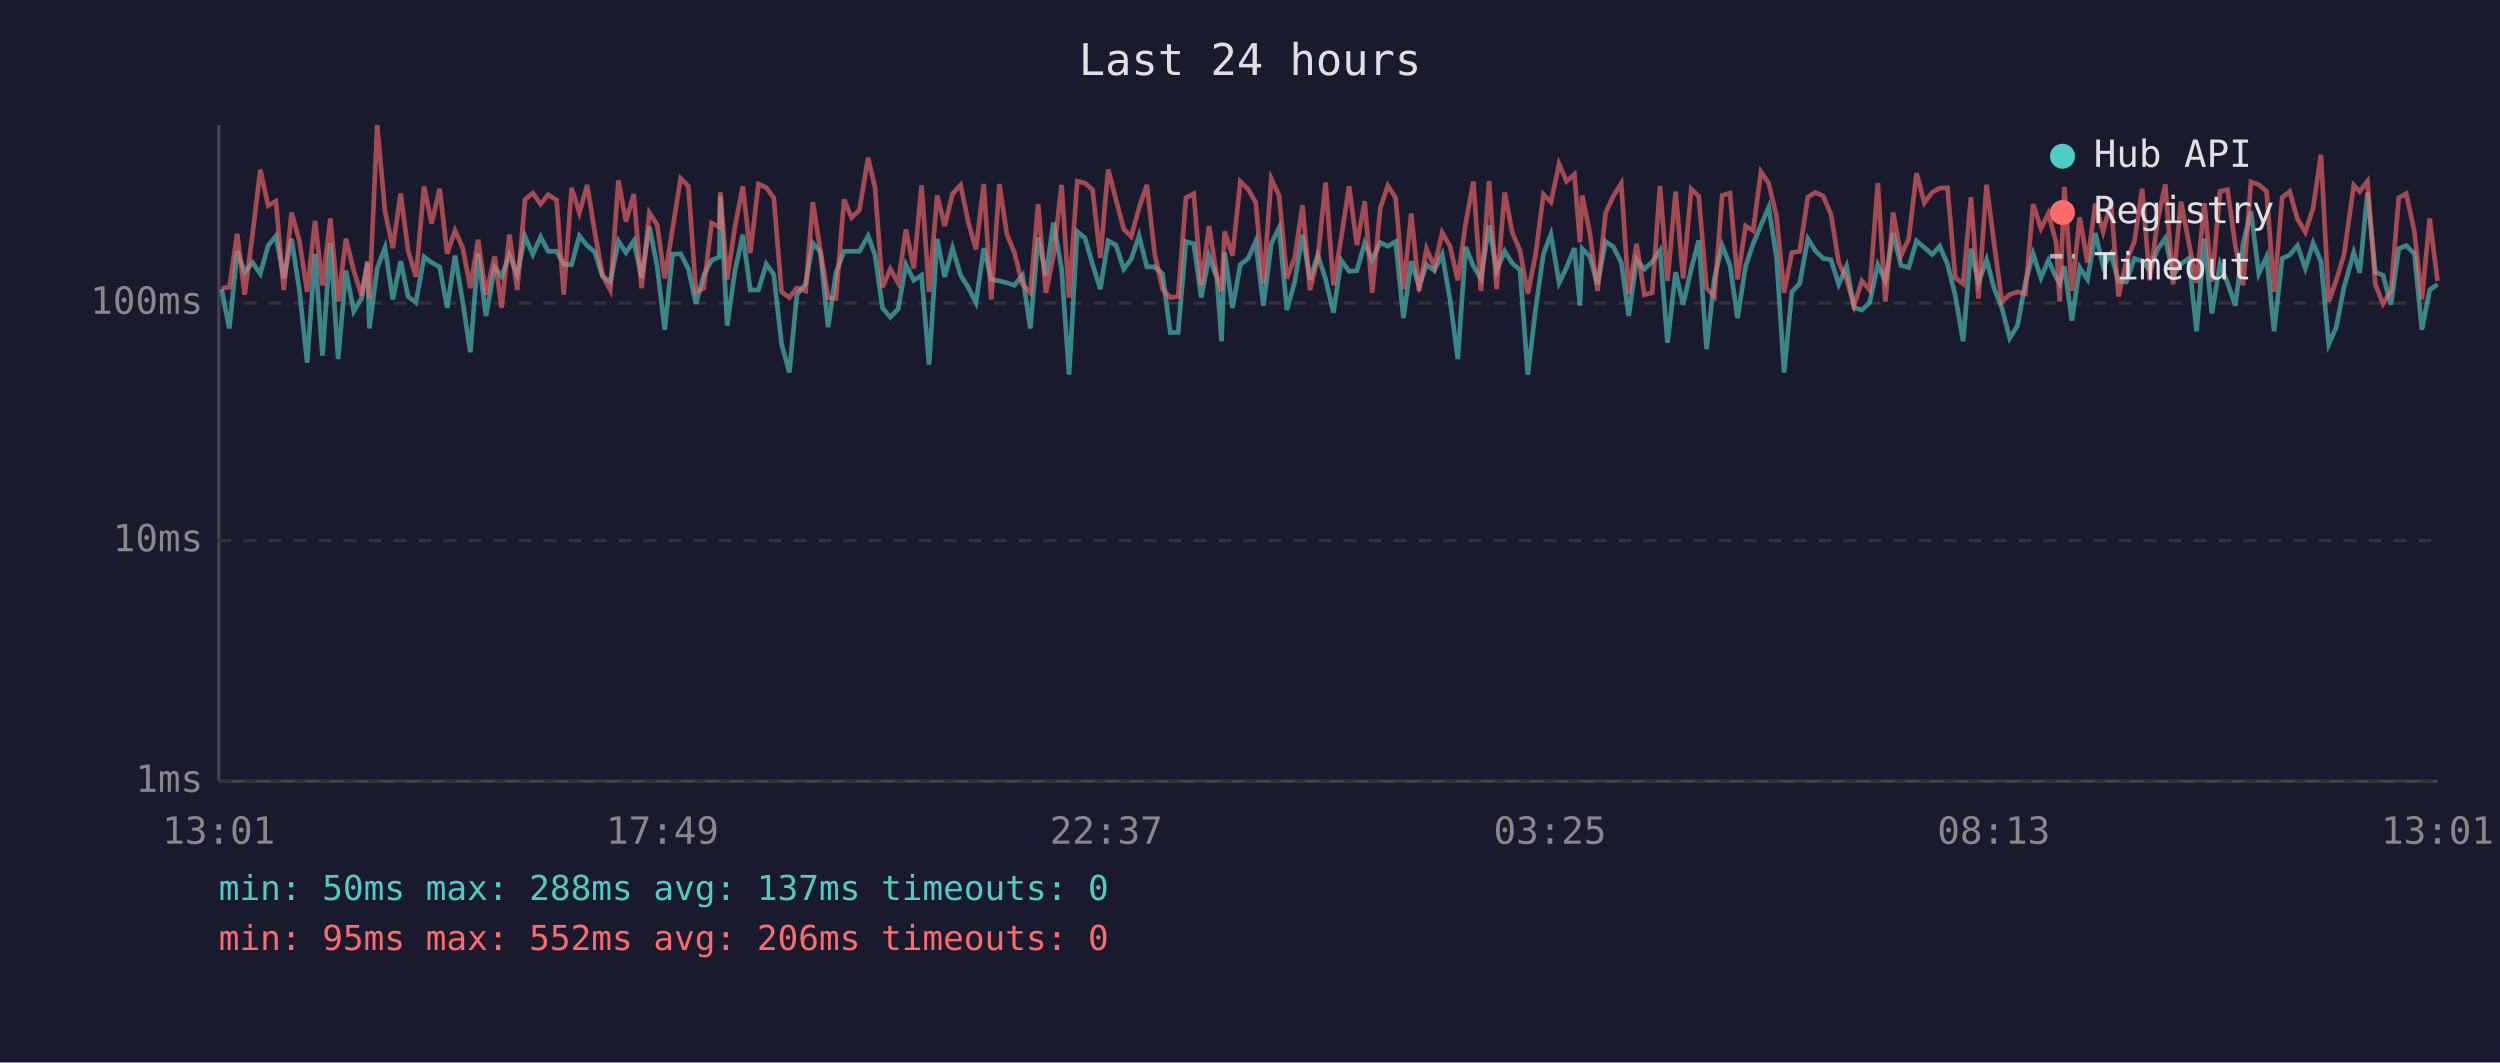
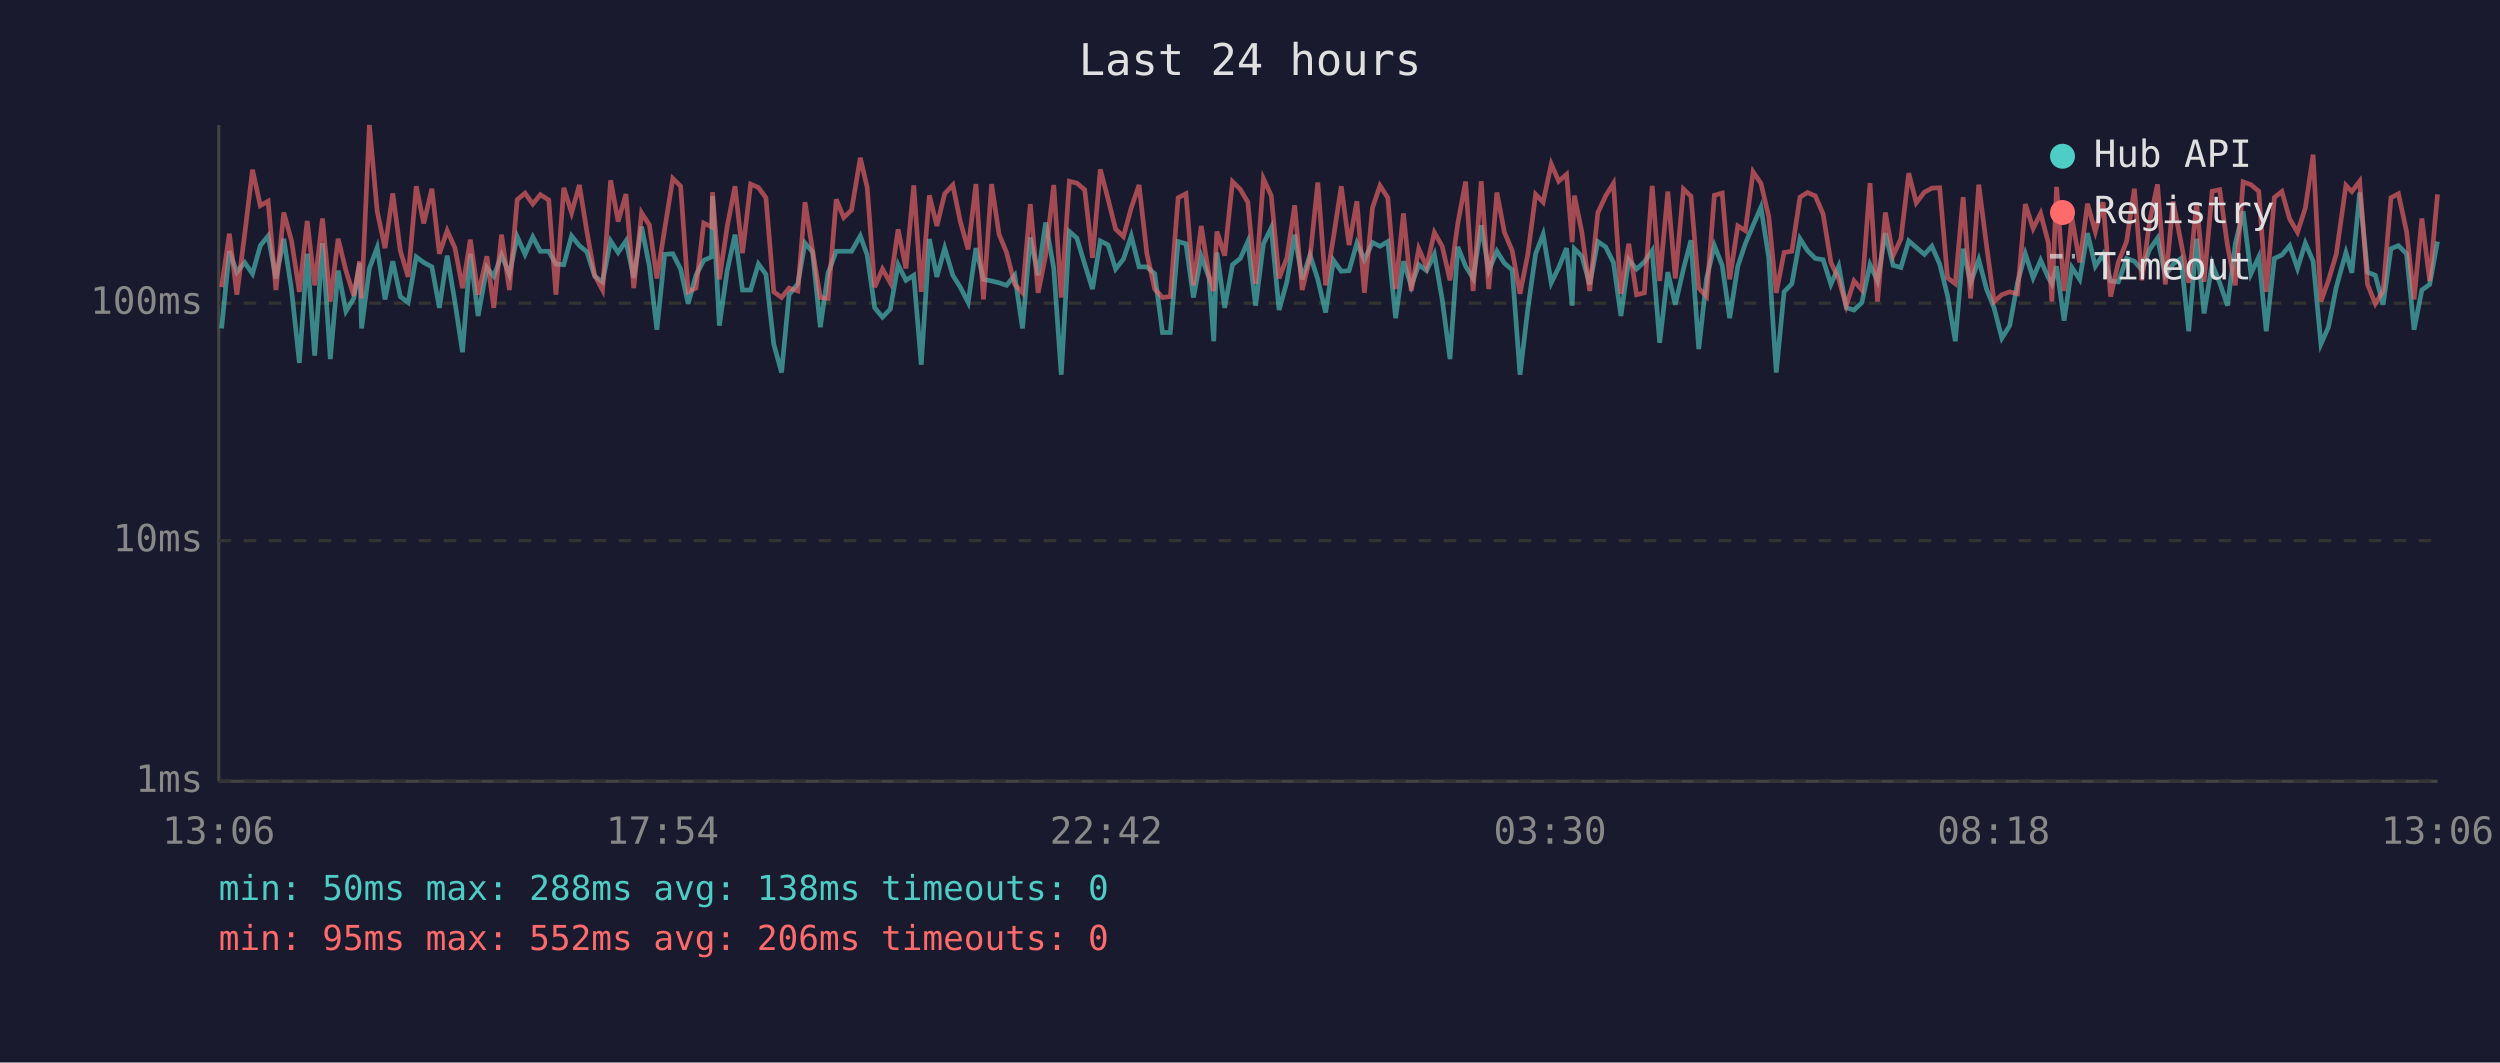
<svg xmlns="http://www.w3.org/2000/svg" viewBox="0 0 800 340" font-family="monospace" font-size="12">
  <rect width="800" height="340" fill="#1a1a2e" />
  <text x="400" y="24" fill="#e0e0e0" font-size="14" text-anchor="middle">Last 24 hours</text>
  <line x1="70" y1="40" x2="70" y2="250" stroke="#444" stroke-width="1" />
  <line x1="70" y1="250" x2="780" y2="250" stroke="#444" stroke-width="1" />
  <line x1="70" y1="250" x2="780" y2="250" stroke="#333" stroke-width="1" stroke-dasharray="4" />
  <text x="65" y="250" fill="#888" text-anchor="end" dominant-baseline="middle">1ms</text>
  <line x1="70" y1="173" x2="780" y2="173" stroke="#333" stroke-width="1" stroke-dasharray="4" />
  <text x="65" y="173" fill="#888" text-anchor="end" dominant-baseline="middle">10ms</text>
  <line x1="70" y1="97" x2="780" y2="97" stroke="#333" stroke-width="1" stroke-dasharray="4" />
  <text x="65" y="97" fill="#888" text-anchor="end" dominant-baseline="middle">100ms</text>
-   <text x="70" y="270" fill="#888" text-anchor="middle">13:01</text>
-   <text x="212" y="270" fill="#888" text-anchor="middle">17:49</text>
-   <text x="354" y="270" fill="#888" text-anchor="middle">22:37</text>
-   <text x="496" y="270" fill="#888" text-anchor="middle">03:25</text>
-   <text x="638" y="270" fill="#888" text-anchor="middle">08:13</text>
-   <text x="780" y="270" fill="#888" text-anchor="middle">13:01</text>
-   <polyline points="70.9,92.5 73.4,105.1 75.9,80.4 78.3,87.1 80.8,84.0 83.3,87.6 85.8,78.6 88.3,75.5 90.8,89.1 93.3,76.4 95.8,92.8 98.3,116.1 100.8,81.2 103.2,113.8 105.7,77.8 108.2,114.9 110.7,86.6 113.2,99.6 115.7,95.5 117.6,84.2 118.2,105.1 120.7,85.9 123.2,79.2 125.7,95.8 128.2,83.6 130.6,94.9 133.1,96.8 135.7,82.2 138.1,84.0 140.7,85.4 143.1,98.5 145.6,81.8 148.1,96.8 150.5,112.7 153.0,81.2 155.5,101.1 158.3,85.6 160.5,88.4 163.0,81.6 165.5,87.8 168.0,75.7 170.5,81.4 173.0,75.8 175.4,80.4 178.1,80.4 180.4,84.5 182.9,84.7 185.4,75.5 187.9,78.6 190.3,80.6 192.8,88.4 195.3,90.2 197.9,77.1 200.3,80.8 202.8,77.1 205.3,88.9 207.8,72.5 210.3,85.2 212.7,105.5 215.2,81.4 217.8,81.2 220.3,86.1 222.7,97.2 225.2,88.1 227.7,83.3 230.2,82.2 230.5,62.8 232.7,104.2 235.2,86.6 237.7,75.1 240.1,92.8 242.7,92.8 245.2,84.5 247.6,87.8 250.1,110.1 252.6,119.2 255.0,94.3 257.8,90.8 260.1,77.8 262.5,80.6 265.0,104.7 267.5,87.3 270.1,80.4 272.5,80.4 275.0,80.4 277.8,75.5 280.0,81.6 282.4,98.5 284.9,101.5 287.4,98.9 289.9,84.7 292.4,89.7 294.9,88.1 297.3,116.7 299.9,76.5 302.3,88.6 304.8,79.4 307.4,88.1 309.8,91.9 312.3,96.8 314.8,79.4 317.2,89.4 319.8,89.9 322.2,90.5 324.6,91.3 327.2,88.1 329.7,105.1 332.2,76.0 334.7,88.1 337.1,71.2 339.7,85.9 342.1,119.9 344.7,74.1 347.2,76.2 349.6,84.5 352.1,92.5 354.6,77.1 357.1,78.4 359.6,86.1 362.0,82.9 364.5,75.5 367.0,85.4 369.5,85.4 372.0,87.6 374.5,106.4 377.0,106.4 379.5,77.3 382.0,78.0 384.4,95.2 386.9,82.0 389.4,88.9 390.9,109.2 391.9,80.8 394.4,98.5 396.9,84.7 399.4,82.7 401.8,77.3 404.3,97.8 406.8,78.0 409.3,72.9 411.8,99.2 414.3,90.2 416.8,75.1 419.2,89.4 421.7,81.6 424.2,89.4 426.7,100.0 429.2,83.3 431.7,86.8 434.2,86.6 436.7,77.8 439.1,83.1 441.7,77.6 444.1,78.8 446.6,77.3 449.1,101.8 451.6,83.6 454.1,91.6 456.5,84.7 459.0,86.6 461.5,81.4 464.0,95.8 466.5,114.9 469.0,79.0 471.5,85.2 473.9,89.1 476.5,72.1 478.9,86.6 481.5,80.4 483.9,84.2 486.4,86.4 488.9,119.9 491.4,98.9 493.9,81.2 496.3,75.0 498.9,90.5 501.3,85.6 503.8,79.4 505.6,97.8 506.3,79.6 508.7,82.0 511.2,91.0 513.8,77.3 516.3,79.0 518.8,84.0 521.2,101.1 523.7,83.1 526.2,86.1 528.7,83.8 531.2,80.2 533.6,109.7 536.2,87.1 538.6,97.5 541.2,86.1 543.6,76.9 546.1,111.7 548.6,89.1 551.1,78.6 553.6,84.9 556.0,101.8 558.6,85.2 561.0,78.0 563.5,72.1 566.0,66.3 568.5,82.5 570.9,119.2 573.4,93.4 575.9,90.8 578.5,76.4 580.9,80.2 583.4,82.7 585.9,83.1 588.4,91.0 590.9,85.2 593.3,98.5 595.8,99.2 598.3,96.8 600.9,84.7 603.3,89.9 605.8,74.6 608.3,84.9 610.8,85.6 613.3,77.1 615.8,79.2 618.3,81.4 620.7,78.8 623.2,84.5 625.7,94.6 628.2,109.2 630.7,79.6 633.1,90.5 635.7,83.1 638.2,92.5 640.6,98.5 643.1,108.2 645.6,104.2 648.1,90.5 650.6,81.2 653.1,88.9 655.5,83.3 658.0,88.9 659.1,90.8 660.6,85.2 663.0,102.6 665.5,85.6 668.0,89.4 670.5,74.6 673.0,85.2 675.5,81.4 677.9,89.9 680.4,90.2 683.0,82.7 685.5,83.6 687.9,86.4 690.4,79.8 692.9,76.2 695.4,88.1 697.9,84.5 700.4,82.7 702.9,106.0 705.4,76.4 707.8,100.3 710.4,84.5 712.8,90.5 715.3,97.8 717.8,78.0 720.3,67.6 722.8,87.6 725.3,82.2 727.7,106.0 730.3,82.7 732.7,81.6 735.2,78.6 737.7,85.9 740.2,77.8 742.7,83.6 745.2,110.1 747.6,104.7 750.1,91.9 753.2,80.8 755.1,87.3 757.6,61.6 760.1,87.1 762.6,88.1 765.1,97.5 767.6,79.6 770.0,78.6 772.6,81.2 775.0,105.5 777.5,92.8 780.0,91.0" fill="none" stroke="#4ecdc4" stroke-width="1.5" opacity="0.6" />
-   <polyline points="70.9,92.2 73.4,91.9 75.9,74.8 78.3,94.3 80.8,75.0 83.3,54.3 85.8,65.8 88.3,64.4 90.8,92.8 93.3,68.0 95.8,77.1 98.3,93.4 100.8,70.7 103.2,91.3 105.7,69.9 108.2,96.5 110.7,76.4 113.2,86.6 115.7,94.6 117.6,83.6 118.2,95.5 120.7,40.0 123.2,67.6 125.7,79.4 128.2,61.9 130.6,80.2 133.1,88.6 135.7,59.6 138.1,71.5 140.7,60.4 143.1,81.2 145.6,73.8 148.1,79.4 150.5,92.2 153.0,76.7 155.5,94.3 158.3,82.0 160.5,98.5 163.0,75.1 165.5,92.8 168.0,63.9 170.5,61.8 173.0,65.3 175.4,62.3 178.1,64.0 180.4,94.3 182.9,60.1 185.4,68.1 187.9,59.2 190.3,74.1 192.8,88.1 195.3,92.8 197.9,57.7 200.3,70.9 202.8,62.1 205.3,92.2 207.8,68.1 210.3,72.0 212.7,89.1 215.2,73.3 217.8,57.1 220.3,59.6 222.7,93.4 225.2,92.2 227.7,71.4 230.2,72.6 230.5,61.5 232.7,89.4 235.2,72.5 237.7,59.6 240.1,81.0 242.7,58.9 245.2,60.0 247.6,63.3 250.1,93.4 252.6,95.2 255.0,92.2 257.8,93.1 260.1,64.7 262.5,80.0 265.0,95.2 267.5,95.5 270.1,63.8 272.5,69.6 275.0,67.2 277.8,50.5 280.0,60.0 282.4,91.9 284.9,86.1 287.4,90.5 289.9,73.4 292.4,85.9 294.9,59.3 297.3,93.4 299.9,62.5 302.3,72.3 304.8,62.0 307.4,59.2 309.8,70.9 312.3,79.8 314.8,58.9 317.2,95.8 319.8,58.9 322.2,75.0 324.6,80.8 327.2,91.0 329.7,93.7 332.2,65.3 334.7,93.7 337.1,81.8 339.7,59.2 342.1,95.2 344.7,58.0 347.2,58.6 349.6,60.7 352.1,82.5 354.6,54.2 357.1,63.8 359.6,73.3 362.0,75.7 364.5,66.5 367.0,59.2 369.5,81.2 372.0,92.5 374.5,95.2 377.0,94.9 379.5,63.3 382.0,62.0 384.4,91.3 386.9,72.3 389.4,88.4 390.9,93.1 391.9,74.1 394.4,81.8 396.9,58.1 399.4,60.6 401.8,64.7 404.3,90.8 406.8,57.2 409.3,62.6 411.8,89.1 414.3,82.5 416.8,65.7 419.2,92.8 421.7,82.5 424.2,58.4 426.7,91.3 429.2,76.0 431.7,59.6 434.2,78.4 436.7,64.4 439.1,93.7 441.7,66.5 444.1,59.4 446.6,63.3 449.1,92.5 451.6,68.3 454.1,93.1 456.5,79.6 459.0,85.4 461.5,74.4 464.0,78.8 466.5,89.7 469.0,71.5 471.5,58.1 473.9,93.1 476.5,58.0 478.9,92.5 481.5,61.6 483.9,74.3 486.4,80.2 488.9,94.0 491.4,81.4 493.9,62.2 496.3,64.7 498.9,52.5 501.3,58.0 503.8,55.8 505.6,77.5 506.3,62.6 508.7,74.3 511.2,93.1 513.8,68.1 516.3,62.7 518.8,58.7 521.2,94.0 523.7,78.0 526.2,94.3 528.7,93.7 531.2,59.5 533.6,89.9 536.2,61.3 538.6,89.1 541.2,60.5 543.6,62.8 546.1,92.2 548.6,94.9 551.1,62.5 553.6,61.8 556.0,89.4 558.6,72.3 561.0,73.8 563.5,55.0 566.0,58.7 568.5,69.3 570.9,93.7 573.4,80.8 575.9,80.4 578.5,63.1 580.9,61.6 583.4,62.7 585.9,68.5 588.4,84.0 590.9,89.4 593.3,97.8 595.8,89.9 598.3,92.8 600.9,58.6 603.3,96.5 605.8,68.0 608.3,81.8 610.8,76.4 613.3,55.4 615.8,64.9 618.3,61.5 620.7,60.2 623.2,60.1 625.7,88.9 628.2,90.8 630.7,63.1 633.1,95.5 635.7,59.1 638.2,78.6 640.6,96.5 643.1,94.3 645.6,93.4 648.1,94.0 650.6,65.3 653.1,73.1 655.5,68.3 658.0,77.8 659.1,96.5 660.6,59.8 663.0,93.1 665.5,69.6 668.0,84.0 670.5,65.2 673.0,74.1 675.5,64.7 677.9,94.9 680.4,83.8 683.0,77.3 685.5,60.4 687.9,89.7 690.4,70.7 692.9,59.0 695.4,91.0 697.9,64.5 700.4,77.5 702.9,90.5 705.4,65.0 707.8,90.2 710.4,61.2 712.8,60.7 715.3,78.6 717.8,91.3 720.3,58.2 722.8,59.1 725.3,61.2 727.7,93.4 730.3,63.2 732.7,61.3 735.2,70.1 737.7,74.3 740.2,66.6 742.7,49.5 745.2,96.5 747.6,89.7 750.1,81.4 753.2,59.3 755.1,61.3 757.6,58.0 760.1,91.0 762.6,97.2 765.1,93.1 767.6,63.3 770.0,62.0 772.6,74.1 775.0,95.8 777.5,69.9 780.0,89.9" fill="none" stroke="#ff6b6b" stroke-width="1.5" opacity="0.6" />
+   <text x="70" y="270" fill="#888" text-anchor="middle">13:06</text>
+   <text x="212" y="270" fill="#888" text-anchor="middle">17:54</text>
+   <text x="354" y="270" fill="#888" text-anchor="middle">22:42</text>
+   <text x="496" y="270" fill="#888" text-anchor="middle">03:30</text>
+   <text x="638" y="270" fill="#888" text-anchor="middle">08:18</text>
+   <text x="780" y="270" fill="#888" text-anchor="middle">13:06</text>
+   <polyline points="70.9,105.1 73.4,80.4 75.8,87.1 78.3,84.0 80.8,87.6 83.3,78.6 85.8,75.5 88.3,89.1 90.8,76.4 93.3,92.8 95.8,116.1 98.3,81.2 100.7,113.8 103.2,77.8 105.7,114.9 108.2,86.6 110.7,99.6 113.2,95.5 115.1,84.2 115.7,105.1 118.2,85.9 120.7,79.2 123.2,95.8 125.7,83.6 128.1,94.9 130.6,96.8 133.2,82.2 135.6,84.0 138.2,85.4 140.6,98.5 143.1,81.8 145.6,96.8 148.0,112.7 150.5,81.2 153.0,101.1 155.8,85.6 158.0,88.4 160.5,81.6 163.0,87.8 165.5,75.7 168.0,81.4 170.5,75.8 172.9,80.4 175.6,80.4 177.9,84.5 180.4,84.7 182.9,75.5 185.4,78.6 187.8,80.6 190.3,88.4 192.8,90.2 195.4,77.1 197.8,80.8 200.3,77.1 202.8,88.9 205.3,72.5 207.8,85.2 210.2,105.5 212.7,81.4 215.3,81.2 217.8,86.1 220.2,97.2 222.7,88.1 225.2,83.3 227.7,82.2 228.0,62.8 230.2,104.2 232.7,86.6 235.2,75.1 237.6,92.8 240.2,92.8 242.7,84.5 245.1,87.8 247.6,110.1 250.1,119.2 252.5,94.3 255.3,90.8 257.6,77.8 260.0,80.6 262.5,104.7 265.0,87.3 267.6,80.4 270.0,80.4 272.5,80.4 275.3,75.5 277.5,81.6 279.9,98.5 282.4,101.5 284.9,98.9 287.4,84.7 289.9,89.7 292.4,88.1 294.8,116.7 297.4,76.5 299.8,88.6 302.3,79.4 304.9,88.1 307.3,91.9 309.8,96.8 312.3,79.4 314.7,89.4 317.3,89.9 319.7,90.5 322.1,91.3 324.7,88.1 327.2,105.1 329.7,76.0 332.2,88.1 334.6,71.2 337.2,85.9 339.6,119.9 342.2,74.1 344.6,76.2 347.1,84.5 349.6,92.5 352.1,77.1 354.6,78.4 357.0,86.1 359.5,82.9 362.0,75.5 364.5,85.4 367.0,85.4 369.5,87.6 372.0,106.4 374.5,106.4 377.0,77.3 379.5,78.0 381.9,95.2 384.4,82.0 386.9,88.9 388.4,109.2 389.4,80.8 391.9,98.5 394.4,84.7 396.9,82.7 399.3,77.3 401.8,97.8 404.3,78.0 406.8,72.9 409.3,99.2 411.8,90.2 414.3,75.1 416.7,89.4 419.2,81.6 421.7,89.4 424.2,100.0 426.7,83.3 429.2,86.8 431.7,86.6 434.2,77.8 436.6,83.1 439.2,77.6 441.6,78.8 444.1,77.3 446.6,101.8 449.1,83.6 451.6,91.6 454.0,84.7 456.5,86.6 459.0,81.4 461.5,95.8 464.0,114.9 466.5,79.0 469.0,85.2 471.4,89.1 474.0,72.1 476.4,86.6 479.0,80.4 481.4,84.2 483.9,86.4 486.4,119.9 488.9,98.9 491.4,81.2 493.8,75.0 496.4,90.5 498.8,85.6 501.3,79.4 503.1,97.8 503.8,79.6 506.2,82.0 508.7,91.0 511.3,77.3 513.8,79.0 516.3,84.0 518.7,101.1 521.2,83.1 523.7,86.1 526.2,83.8 528.7,80.2 531.1,109.7 533.7,87.1 536.1,97.5 538.7,86.1 541.1,76.9 543.6,111.7 546.1,89.1 548.6,78.6 551.1,84.9 553.5,101.8 556.1,85.2 558.5,78.0 561.0,72.1 563.5,66.3 566.0,82.5 568.4,119.2 570.9,93.4 573.4,90.8 576.0,76.4 578.4,80.2 580.9,82.7 583.4,83.1 585.9,91.0 588.4,85.2 590.8,98.5 593.3,99.2 595.8,96.8 598.4,84.7 600.8,89.9 603.3,74.6 605.8,84.9 608.3,85.6 610.8,77.1 613.2,79.2 615.8,81.4 618.2,78.8 620.7,84.5 623.2,94.6 625.7,109.2 628.2,79.6 630.6,90.5 633.2,83.1 635.7,92.5 638.1,98.5 640.6,108.2 643.1,104.2 645.6,90.5 648.1,81.2 650.6,88.9 653.0,83.3 655.5,88.9 656.6,90.8 658.1,85.2 660.5,102.6 663.0,85.6 665.5,89.4 668.0,74.6 670.5,85.2 673.0,81.4 675.4,89.9 677.9,90.2 680.5,82.7 683.0,83.6 685.4,86.4 687.9,79.8 690.4,76.2 692.9,88.1 695.4,84.5 697.9,82.7 700.4,106.0 702.9,76.4 705.3,100.3 707.9,84.5 710.3,90.5 712.8,97.8 715.3,78.0 717.8,67.6 720.3,87.6 722.8,82.2 725.2,106.0 727.8,82.7 730.2,81.6 732.7,78.6 735.2,85.9 737.7,77.8 740.2,83.6 742.7,110.1 745.1,104.7 747.6,91.9 750.7,80.8 752.6,87.3 755.1,61.6 757.6,87.1 760.1,88.1 762.6,97.5 765.1,79.6 767.5,78.6 770.1,81.2 772.5,105.5 775.0,92.8 777.5,91.0 780.0,77.3" fill="none" stroke="#4ecdc4" stroke-width="1.5" opacity="0.6" />
+   <polyline points="70.9,91.9 73.4,74.8 75.8,94.3 78.3,75.0 80.8,54.3 83.3,65.8 85.8,64.4 88.3,92.8 90.8,68.0 93.3,77.1 95.8,93.4 98.3,70.7 100.7,91.3 103.2,69.9 105.7,96.5 108.2,76.4 110.7,86.6 113.2,94.6 115.1,83.6 115.7,95.5 118.2,40.0 120.7,67.6 123.2,79.4 125.7,61.9 128.1,80.2 130.6,88.6 133.2,59.6 135.6,71.5 138.2,60.4 140.6,81.2 143.1,73.8 145.6,79.4 148.0,92.2 150.5,76.7 153.0,94.3 155.8,82.0 158.0,98.5 160.5,75.1 163.0,92.8 165.5,63.9 168.0,61.8 170.5,65.3 172.9,62.3 175.6,64.0 177.9,94.3 180.4,60.1 182.9,68.1 185.4,59.2 187.8,74.1 190.3,88.1 192.8,92.8 195.4,57.7 197.8,70.9 200.3,62.1 202.8,92.2 205.3,68.1 207.8,72.0 210.2,89.1 212.7,73.3 215.3,57.1 217.8,59.6 220.2,93.4 222.7,92.2 225.2,71.4 227.7,72.6 228.0,61.5 230.2,89.4 232.7,72.5 235.2,59.6 237.6,81.0 240.2,58.9 242.7,60.0 245.1,63.3 247.6,93.4 250.1,95.2 252.5,92.2 255.3,93.1 257.6,64.7 260.0,80.0 262.5,95.2 265.0,95.5 267.6,63.8 270.0,69.6 272.5,67.2 275.3,50.5 277.5,60.0 279.9,91.9 282.4,86.1 284.9,90.5 287.4,73.4 289.9,85.9 292.4,59.3 294.8,93.4 297.4,62.5 299.8,72.3 302.3,62.0 304.9,59.2 307.3,70.9 309.8,79.8 312.3,58.9 314.7,95.8 317.3,58.9 319.7,75.0 322.1,80.8 324.7,91.0 327.2,93.7 329.7,65.3 332.2,93.7 334.6,81.8 337.2,59.2 339.6,95.2 342.2,58.0 344.6,58.6 347.1,60.7 349.6,82.5 352.1,54.2 354.6,63.8 357.0,73.3 359.5,75.7 362.0,66.5 364.5,59.2 367.0,81.2 369.5,92.5 372.0,95.2 374.5,94.9 377.0,63.3 379.5,62.0 381.9,91.3 384.4,72.3 386.9,88.4 388.4,93.1 389.4,74.1 391.9,81.8 394.4,58.1 396.9,60.6 399.3,64.7 401.8,90.8 404.3,57.2 406.8,62.6 409.3,89.1 411.8,82.5 414.3,65.7 416.7,92.8 419.2,82.5 421.7,58.4 424.2,91.3 426.7,76.0 429.2,59.6 431.7,78.4 434.2,64.4 436.6,93.7 439.2,66.5 441.6,59.4 444.1,63.3 446.6,92.5 449.1,68.3 451.6,93.1 454.0,79.6 456.5,85.4 459.0,74.4 461.5,78.8 464.0,89.7 466.5,71.5 469.0,58.1 471.4,93.1 474.0,58.0 476.4,92.5 479.0,61.6 481.4,74.3 483.9,80.2 486.4,94.0 488.9,81.4 491.4,62.2 493.8,64.7 496.4,52.5 498.8,58.0 501.3,55.8 503.1,77.5 503.8,62.6 506.2,74.3 508.7,93.1 511.3,68.1 513.8,62.7 516.3,58.7 518.7,94.0 521.2,78.0 523.7,94.3 526.2,93.7 528.7,59.5 531.1,89.9 533.7,61.3 536.1,89.1 538.7,60.5 541.1,62.8 543.6,92.2 546.1,94.9 548.6,62.5 551.1,61.8 553.5,89.4 556.1,72.3 558.5,73.8 561.0,55.0 563.5,58.7 566.0,69.3 568.4,93.7 570.9,80.8 573.4,80.4 576.0,63.1 578.4,61.6 580.9,62.7 583.4,68.5 585.9,84.0 588.4,89.4 590.8,97.8 593.3,89.9 595.8,92.8 598.4,58.6 600.8,96.5 603.3,68.0 605.8,81.8 608.3,76.4 610.8,55.4 613.2,64.9 615.8,61.5 618.2,60.2 620.7,60.1 623.2,88.9 625.7,90.8 628.2,63.1 630.6,95.5 633.2,59.1 635.7,78.6 638.1,96.5 640.6,94.3 643.1,93.4 645.6,94.0 648.1,65.3 650.6,73.1 653.0,68.3 655.5,77.8 656.6,96.5 658.1,59.8 660.5,93.1 663.0,69.6 665.5,84.0 668.0,65.2 670.5,74.1 673.0,64.7 675.4,94.9 677.9,83.8 680.5,77.3 683.0,60.4 685.4,89.7 687.9,70.7 690.4,59.0 692.9,91.0 695.4,64.5 697.9,77.5 700.4,90.5 702.9,65.0 705.3,90.2 707.9,61.2 710.3,60.7 712.8,78.6 715.3,91.3 717.8,58.2 720.3,59.1 722.8,61.2 725.2,93.4 727.8,63.2 730.2,61.3 732.7,70.1 735.2,74.3 737.7,66.6 740.2,49.5 742.7,96.5 745.1,89.7 747.6,81.4 750.7,59.3 752.6,61.3 755.1,58.0 757.6,91.0 760.1,97.2 762.6,93.1 765.1,63.3 767.5,62.0 770.1,74.1 772.5,95.8 775.0,69.9 777.5,89.9 780.0,62.2" fill="none" stroke="#ff6b6b" stroke-width="1.5" opacity="0.6" />
  <circle cx="660" cy="50" r="4" fill="#4ecdc4" />
  <text x="670" y="50" fill="#e0e0e0" dominant-baseline="middle">Hub API</text>
  <circle cx="660" cy="68" r="4" fill="#ff6b6b" />
  <text x="670" y="68" fill="#e0e0e0" dominant-baseline="middle">Registry</text>
  <line x1="656" y1="82" x2="664" y2="82" stroke="#e0e0e0" stroke-width="1.5" stroke-dasharray="4,3" opacity="0.7" />
  <text x="670" y="86" fill="#e0e0e0" dominant-baseline="middle">Timeout</text>
-   <text x="70" y="288" fill="#4ecdc4" font-size="11">min: 50ms  max: 288ms  avg: 137ms  timeouts: 0</text>
+   <text x="70" y="288" fill="#4ecdc4" font-size="11">min: 50ms  max: 288ms  avg: 138ms  timeouts: 0</text>
  <text x="70" y="304" fill="#ff6b6b" font-size="11">min: 95ms  max: 552ms  avg: 206ms  timeouts: 0</text>
</svg>
